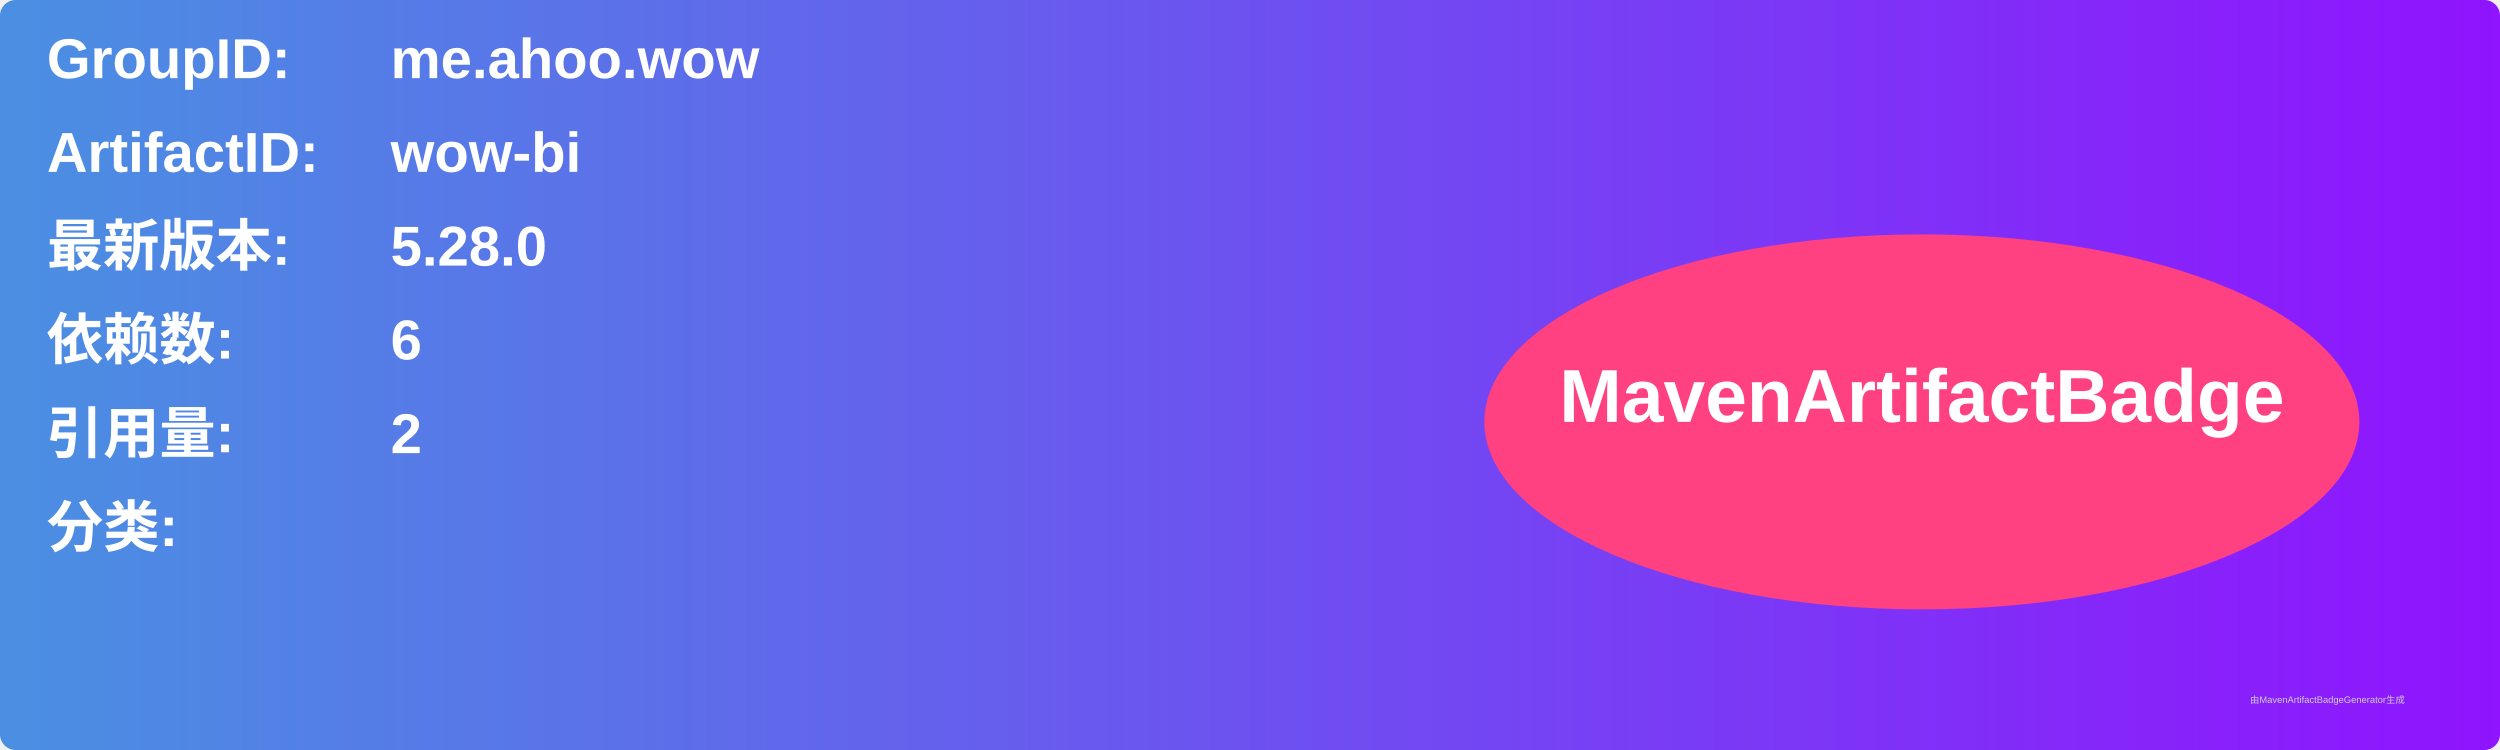
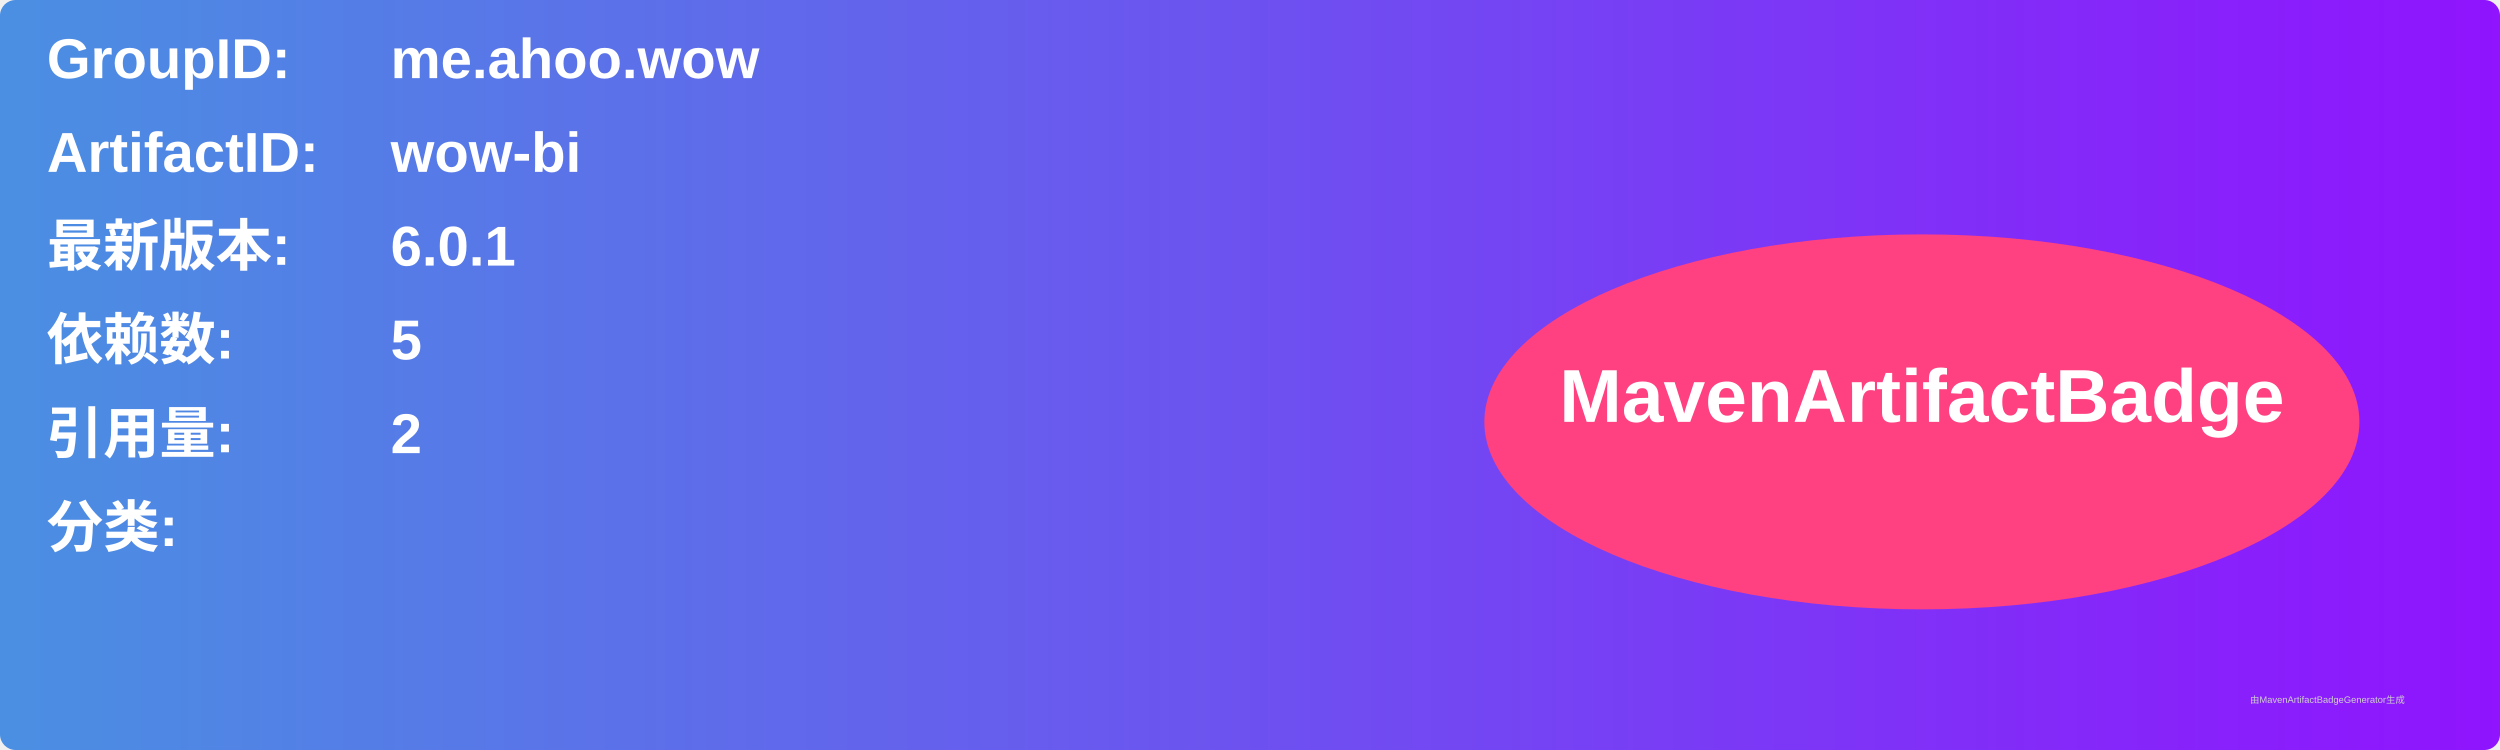
<svg xmlns="http://www.w3.org/2000/svg" width="800" height="240" viewBox="0 0 800 240">
  <linearGradient id="grad" x1="0%" y1="0%" x2="100%" y2="0%">
    <stop offset="0%" stop-color="#4a90e2" />
    <stop offset="100%" stop-color="#9013fe" />
  </linearGradient>
  <rect width="100%" height="100%" rx="5" ry="5" fill="url(#grad)" />
  <g transform="translate(15, 15)">
    <text x="0" y="10" font-family="Arial" font-size="18" fill="white" font-weight="bold" width="260">GroupID:</text>
    <text x="110" y="10" font-family="Arial" font-size="18" fill="white" font-weight="bold" width="460">me.ahoo.wow</text>
    <text x="0" y="40" font-family="Arial" font-size="18" fill="white" font-weight="bold" width="260">ArtifactID:</text>
    <text x="110" y="40" font-family="Arial" font-size="18" fill="white" font-weight="bold" width="460">wow-bi</text>
    <text x="0" y="70" font-family="Arial" font-size="18" fill="white" font-weight="bold">最新版本:</text>
    <text x="110" y="70" font-family="Arial" font-size="18" fill="white" font-weight="bold">
-       <tspan font-weight="bold">5.28.0</tspan>
+       <tspan font-weight="bold">6.0.1</tspan>
    </text>
    <text x="0" y="100" font-family="Arial" font-size="18" fill="white" font-weight="bold">依赖数: </text>
    <text x="110" y="100" font-family="Arial" font-size="18" fill="white">
-       <tspan font-weight="bold">6</tspan>
+       <tspan font-weight="bold">5</tspan>
    </text>
    <text x="0" y="130" font-family="Arial" font-size="18" fill="white" font-weight="bold">引用量: </text>
    <text x="110" y="130" font-family="Arial" font-size="18" fill="white">
      <tspan font-weight="bold">2</tspan>
    </text>
    <text x="0" y="160" font-family="Arial" font-size="18" fill="white" font-weight="bold">分类:</text>
    <text x="10" y="190" font-family="Arial" font-size="10" fill="white">
      <tspan font-weight="bold" />
    </text>
    <ellipse cx="600" cy="120" rx="140" ry="60" fill="#ff4081" />
    <text x="600" y="120" text-anchor="middle" font-family="Arial" font-size="24" fill="white" font-weight="bold">MavenArtifactBadge</text>
  </g>
  <text x="720" y="225" font-family="Arial" font-size="3" fill="#d0d0d0">由MavenArtifactBadgeGenerator生成</text>
</svg>
